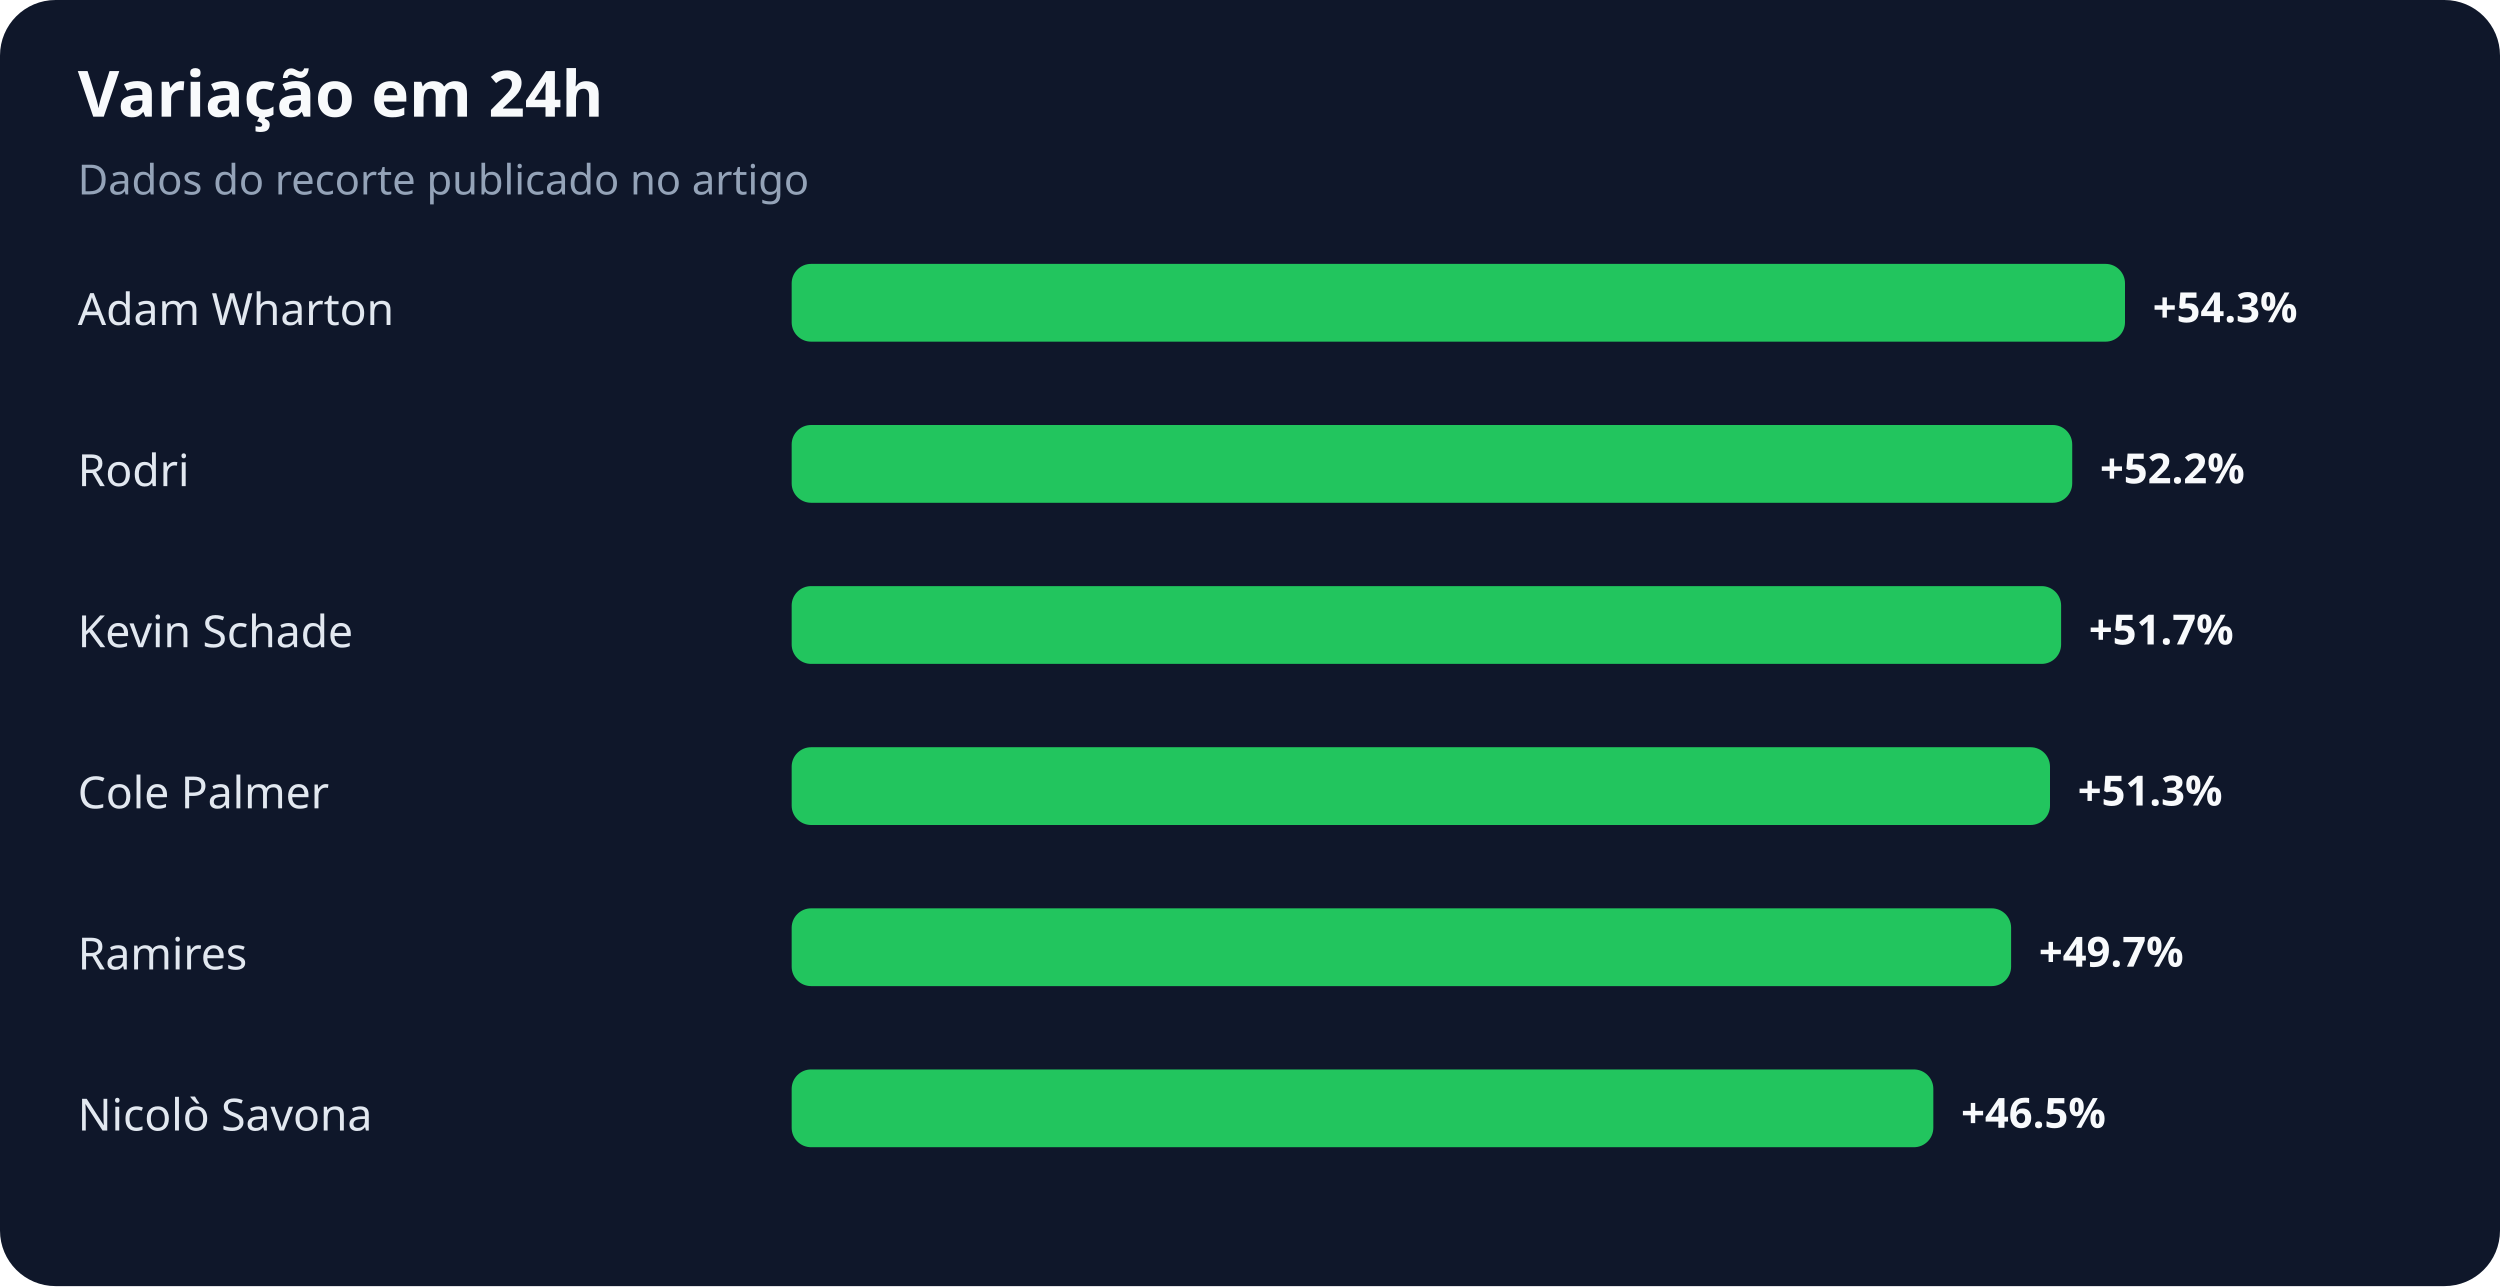
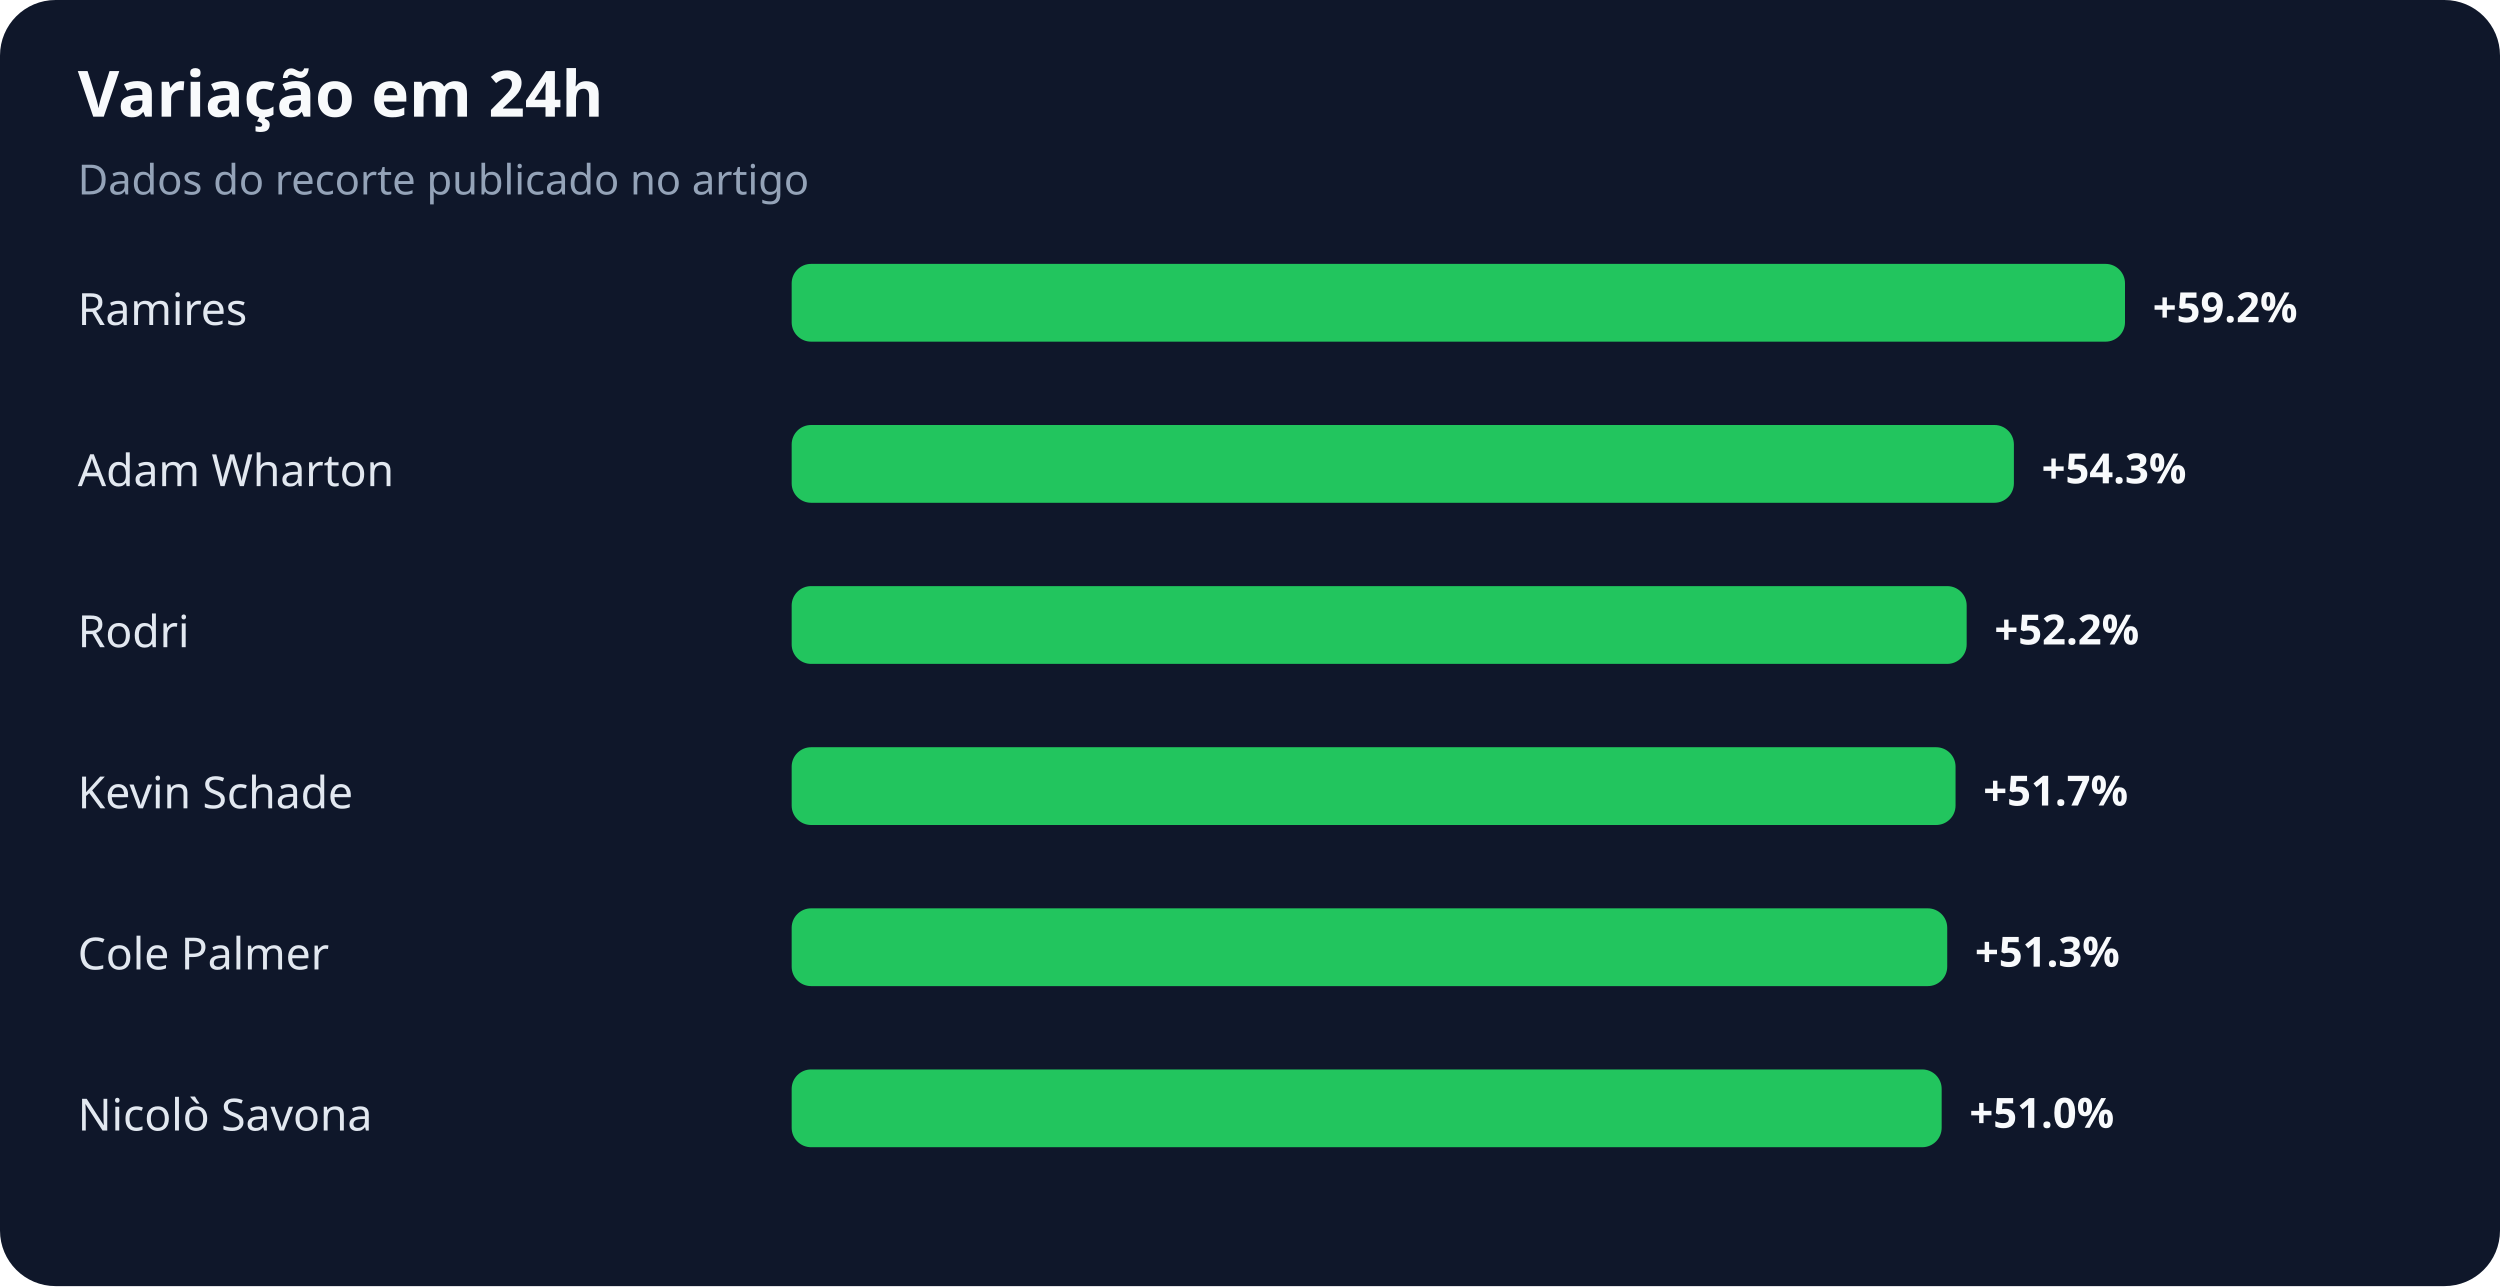
<svg xmlns="http://www.w3.org/2000/svg" width="900" height="463" viewBox="0 0 900 463" role="img" aria-labelledby="title desc">
  <rect width="100%" height="100%" rx="20" fill="#0f172a" />
  <text x="28" y="42" fill="#f8fafc" font-family="system-ui,sans-serif" font-size="23" font-weight="700">Variação em 24h</text>
  <text x="28" y="70" fill="#94a3b8" font-family="system-ui,sans-serif" font-size="15">Dados do recorte publicado no artigo</text>
-   <text x="28" y="117" fill="#e2e8f0" font-family="system-ui,sans-serif" font-size="16">Adam Wharton</text>
+   <text x="28" y="117" fill="#e2e8f0" font-family="system-ui,sans-serif" font-size="16">Ramires</text>
  <rect x="285" y="95" width="480" height="28" rx="7" fill="#22c55e" />
-   <text x="775" y="116" fill="#f8fafc" font-family="system-ui,sans-serif" font-size="15" font-weight="700">+54.3%</text>
-   <text x="28" y="175" fill="#e2e8f0" font-family="system-ui,sans-serif" font-size="16">Rodri</text>
-   <rect x="285" y="153" width="461" height="28" rx="7" fill="#22c55e" />
-   <text x="756" y="174" fill="#f8fafc" font-family="system-ui,sans-serif" font-size="15" font-weight="700">+52.2%</text>
-   <text x="28" y="233" fill="#e2e8f0" font-family="system-ui,sans-serif" font-size="16">Kevin Schade</text>
-   <rect x="285" y="211" width="457" height="28" rx="7" fill="#22c55e" />
-   <text x="752" y="232" fill="#f8fafc" font-family="system-ui,sans-serif" font-size="15" font-weight="700">+51.7%</text>
-   <text x="28" y="291" fill="#e2e8f0" font-family="system-ui,sans-serif" font-size="16">Cole Palmer</text>
-   <rect x="285" y="269" width="453" height="28" rx="7" fill="#22c55e" />
-   <text x="748" y="290" fill="#f8fafc" font-family="system-ui,sans-serif" font-size="15" font-weight="700">+51.3%</text>
-   <text x="28" y="349" fill="#e2e8f0" font-family="system-ui,sans-serif" font-size="16">Ramires</text>
-   <rect x="285" y="327" width="439" height="28" rx="7" fill="#22c55e" />
-   <text x="734" y="348" fill="#f8fafc" font-family="system-ui,sans-serif" font-size="15" font-weight="700">+49.7%</text>
+   <text x="775" y="116" fill="#f8fafc" font-family="system-ui,sans-serif" font-size="15" font-weight="700">+59.2%</text>
+   <text x="28" y="175" fill="#e2e8f0" font-family="system-ui,sans-serif" font-size="16">Adam Wharton</text>
+   <rect x="285" y="153" width="440" height="28" rx="7" fill="#22c55e" />
+   <text x="735" y="174" fill="#f8fafc" font-family="system-ui,sans-serif" font-size="15" font-weight="700">+54.3%</text>
+   <text x="28" y="233" fill="#e2e8f0" font-family="system-ui,sans-serif" font-size="16">Rodri</text>
+   <rect x="285" y="211" width="423" height="28" rx="7" fill="#22c55e" />
+   <text x="718" y="232" fill="#f8fafc" font-family="system-ui,sans-serif" font-size="15" font-weight="700">+52.2%</text>
+   <text x="28" y="291" fill="#e2e8f0" font-family="system-ui,sans-serif" font-size="16">Kevin Schade</text>
+   <rect x="285" y="269" width="419" height="28" rx="7" fill="#22c55e" />
+   <text x="714" y="290" fill="#f8fafc" font-family="system-ui,sans-serif" font-size="15" font-weight="700">+51.7%</text>
+   <text x="28" y="349" fill="#e2e8f0" font-family="system-ui,sans-serif" font-size="16">Cole Palmer</text>
+   <rect x="285" y="327" width="416" height="28" rx="7" fill="#22c55e" />
+   <text x="711" y="348" fill="#f8fafc" font-family="system-ui,sans-serif" font-size="15" font-weight="700">+51.3%</text>
  <text x="28" y="407" fill="#e2e8f0" font-family="system-ui,sans-serif" font-size="16">Nicolò Savona</text>
-   <rect x="285" y="385" width="411" height="28" rx="7" fill="#22c55e" />
-   <text x="706" y="406" fill="#f8fafc" font-family="system-ui,sans-serif" font-size="15" font-weight="700">+46.5%</text>
+   <rect x="285" y="385" width="414" height="28" rx="7" fill="#22c55e" />
+   <text x="709" y="406" fill="#f8fafc" font-family="system-ui,sans-serif" font-size="15" font-weight="700">+51.0%</text>
</svg>
